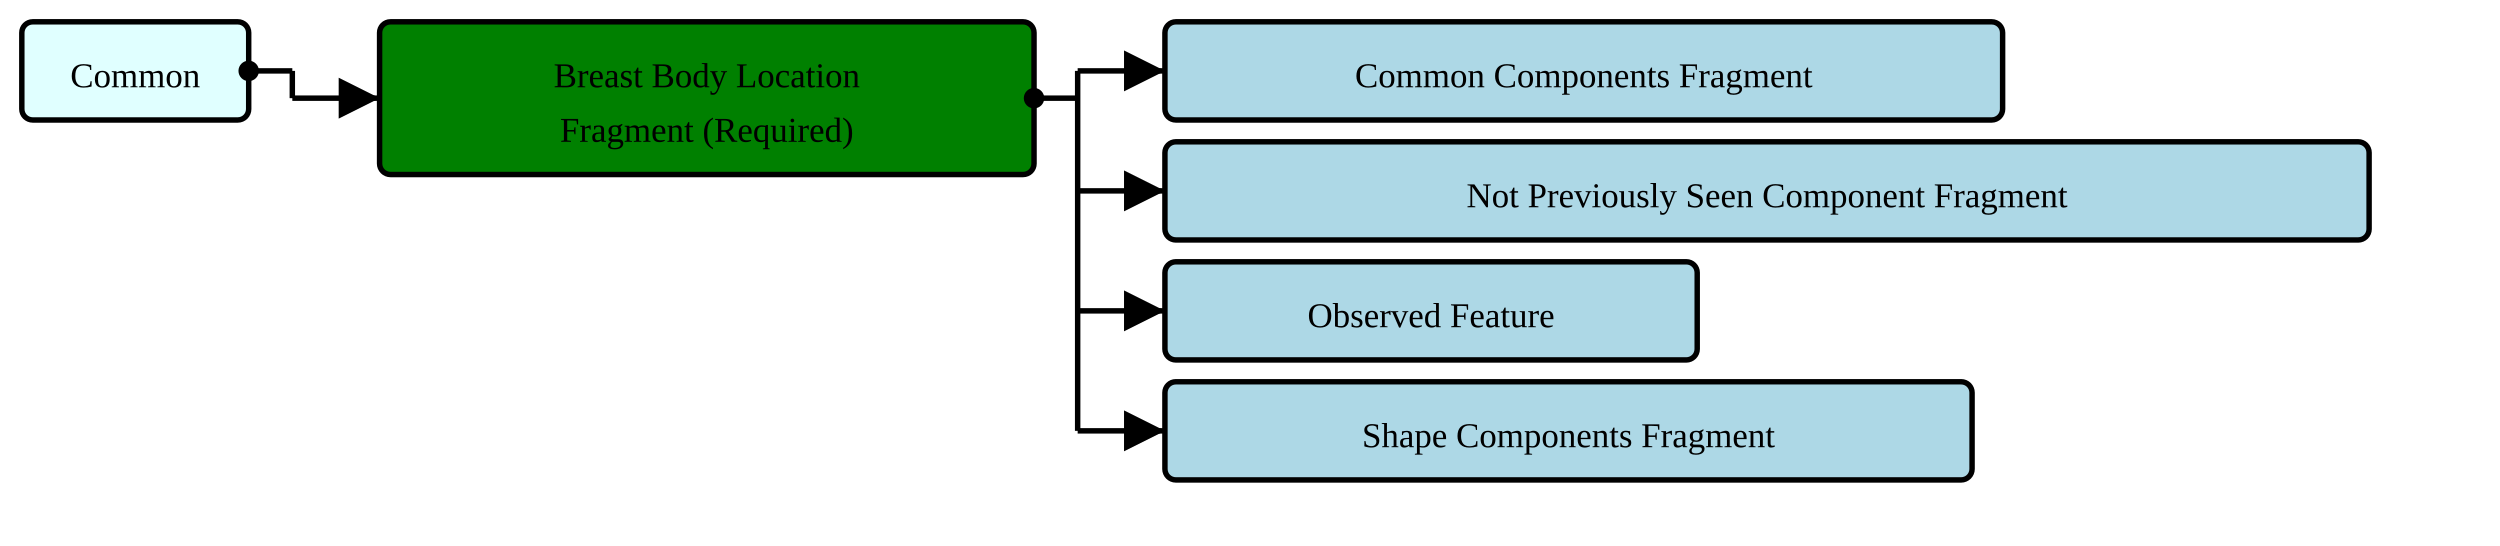
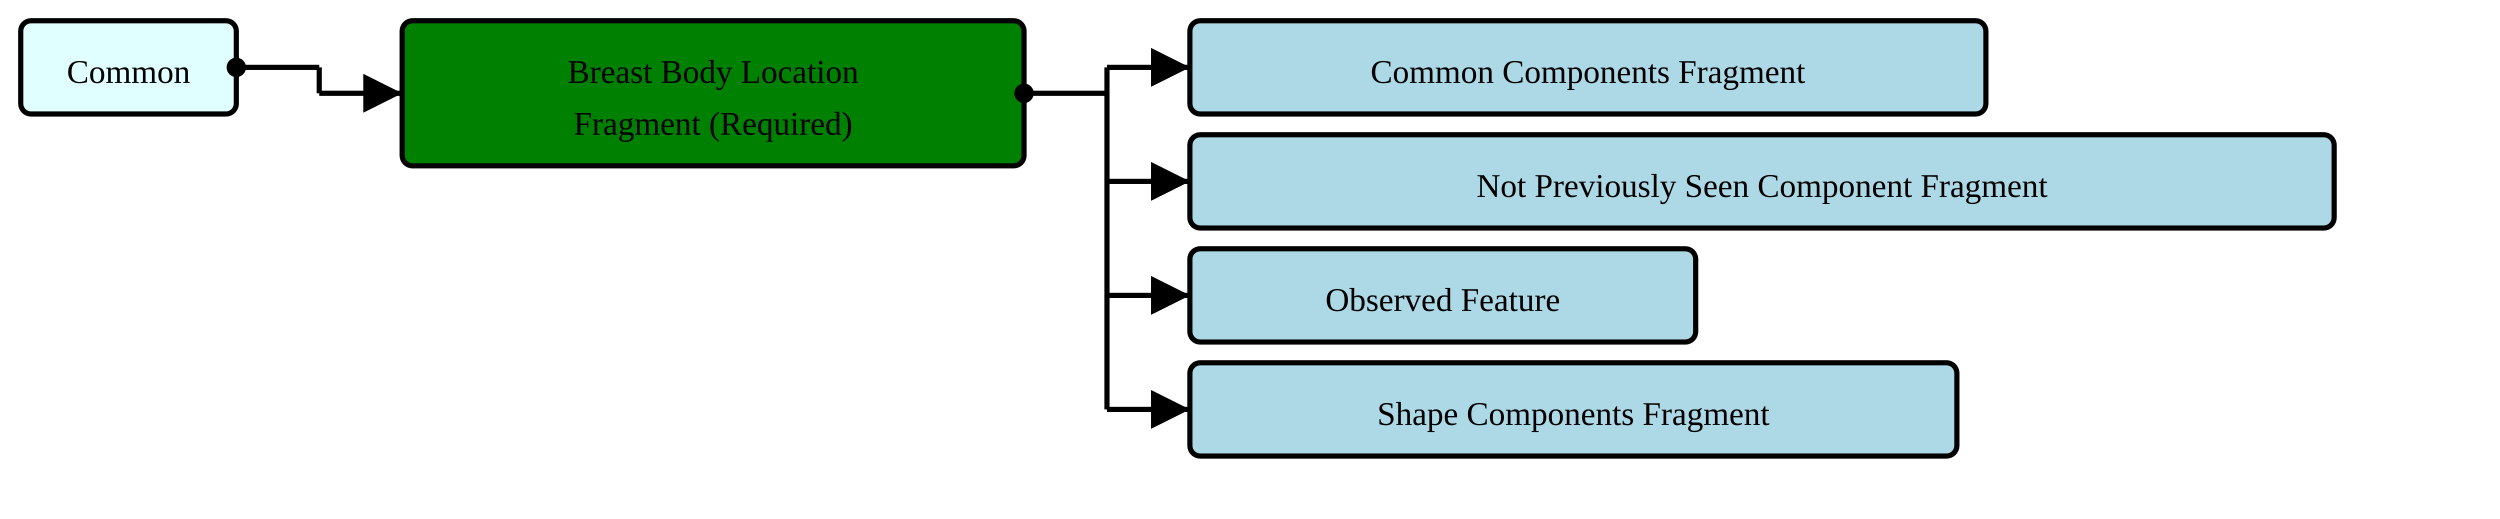
- <svg xmlns="http://www.w3.org/2000/svg" version="1.1" width="859.5" height="187.5">
+ <svg xmlns="http://www.w3.org/2000/svg" version="1.1" width="904.5" height="187.5">
  <defs>
    <marker id="arrowStart" markerWidth="3.75" markerHeight="3.75" markerUnits="px" refX="1.875" refY="1.875">
      <circle fill="Black" stroke-width="0" cx="1.875" cy="1.875" r="1.875" />
    </marker>
    <marker id="arrowEnd" markerWidth="7.5" markerHeight="7.5" markerUnits="px" refX="7.5" refY="3.75">
      <polygon fill="Black" stroke-width="0" points="0 0 7.5 3.75 0 7.5" />
    </marker>
  </defs>
  <g>
    <g transform="translate(7.5 7.5)">
      <a href="./StructureDefinition-HeaderFragment.html" target="_top">
        <rect fill="LightCyan" stroke="Black" stroke-width="1.875" x="0" y="0" width="78" height="33.75" rx="3.75" ry="3.75" />
      </a>
      <a href="./StructureDefinition-HeaderFragment.html" target="_top">
        <text x="39" y="22.5" text-anchor="middle">Common</text>
      </a>
    </g>
-     <line stroke="Black" stroke-width="1.875" marker-end="url(#arrowEnd)" x1="100.5" y1="33.75" x2="130.5" y2="33.75" />
-     <line stroke="Black" stroke-width="1.875" marker-start="url(#arrowStart)" x1="85.5" y1="24.375" x2="100.5" y2="24.375" />
-     <line stroke="Black" stroke-width="1.875" x1="100.5" y1="24.375" x2="100.5" y2="33.75" />
+     <line stroke="Black" stroke-width="1.875" marker-end="url(#arrowEnd)" x1="115.5" y1="33.75" x2="145.5" y2="33.75" />
+     <line stroke="Black" stroke-width="1.875" marker-start="url(#arrowStart)" x1="85.5" y1="24.375" x2="115.5" y2="24.375" />
+     <line stroke="Black" stroke-width="1.875" x1="115.5" y1="24.375" x2="115.5" y2="33.75" />
  </g>
  <g>
-     <g transform="translate(130.5 7.5)">
+     <g transform="translate(145.5 7.5)">
      <rect fill="Green" stroke="Black" stroke-width="1.875" x="0" y="0" width="225" height="52.5" rx="3.75" ry="3.75" />
      <text x="112.5" y="22.5" text-anchor="middle">Breast Body Location</text>
      <text x="112.5" y="41.25" text-anchor="middle">Fragment (Required)</text>
    </g>
-     <line stroke="Black" stroke-width="1.875" marker-end="url(#arrowEnd)" x1="370.5" y1="24.375" x2="400.5" y2="24.375" />
-     <line stroke="Black" stroke-width="1.875" marker-end="url(#arrowEnd)" x1="370.5" y1="65.625" x2="400.5" y2="65.625" />
-     <line stroke="Black" stroke-width="1.875" marker-end="url(#arrowEnd)" x1="370.5" y1="106.875" x2="400.5" y2="106.875" />
-     <line stroke="Black" stroke-width="1.875" marker-end="url(#arrowEnd)" x1="370.5" y1="148.125" x2="400.5" y2="148.125" />
-     <line stroke="Black" stroke-width="1.875" marker-start="url(#arrowStart)" x1="355.5" y1="33.75" x2="370.5" y2="33.75" />
-     <line stroke="Black" stroke-width="1.875" x1="370.5" y1="24.375" x2="370.5" y2="148.125" />
+     <line stroke="Black" stroke-width="1.875" marker-end="url(#arrowEnd)" x1="400.5" y1="24.375" x2="430.5" y2="24.375" />
+     <line stroke="Black" stroke-width="1.875" marker-end="url(#arrowEnd)" x1="400.5" y1="65.625" x2="430.5" y2="65.625" />
+     <line stroke="Black" stroke-width="1.875" marker-end="url(#arrowEnd)" x1="400.5" y1="106.875" x2="430.5" y2="106.875" />
+     <line stroke="Black" stroke-width="1.875" marker-end="url(#arrowEnd)" x1="400.5" y1="148.125" x2="430.5" y2="148.125" />
+     <line stroke="Black" stroke-width="1.875" marker-start="url(#arrowStart)" x1="370.5" y1="33.75" x2="400.5" y2="33.75" />
+     <line stroke="Black" stroke-width="1.875" x1="400.5" y1="24.375" x2="400.5" y2="148.125" />
  </g>
  <g>
-     <g transform="translate(400.5 7.5)">
+     <g transform="translate(430.5 7.5)">
      <a href="./StructureDefinition-CommonComponentsFragment.html" target="_top">
        <rect fill="LightBlue" stroke="Black" stroke-width="1.875" x="0" y="0" width="288" height="33.75" rx="3.75" ry="3.75" />
      </a>
      <a href="./StructureDefinition-CommonComponentsFragment.html" target="_top">
        <text x="144" y="22.5" text-anchor="middle">Common Components Fragment</text>
      </a>
    </g>
-     <g transform="translate(400.5 48.75)">
+     <g transform="translate(430.5 48.75)">
      <a href="./StructureDefinition-NotPreviouslySeenComponentFragment.html" target="_top">
        <rect fill="LightBlue" stroke="Black" stroke-width="1.875" x="0" y="0" width="414" height="33.75" rx="3.75" ry="3.75" />
      </a>
      <a href="./StructureDefinition-NotPreviouslySeenComponentFragment.html" target="_top">
        <text x="207" y="22.5" text-anchor="middle">Not Previously Seen Component Fragment</text>
      </a>
    </g>
-     <g transform="translate(400.5 90)">
+     <g transform="translate(430.5 90)">
      <a href="./StructureDefinition-ObservedFeature.html" target="_top">
        <rect fill="LightBlue" stroke="Black" stroke-width="1.875" x="0" y="0" width="183" height="33.75" rx="3.75" ry="3.75" />
      </a>
      <a href="./StructureDefinition-ObservedFeature.html" target="_top">
        <text x="91.5" y="22.5" text-anchor="middle">Observed Feature</text>
      </a>
    </g>
-     <g transform="translate(400.5 131.25)">
+     <g transform="translate(430.5 131.25)">
      <a href="./StructureDefinition-ShapeComponentsFragment.html" target="_top">
        <rect fill="LightBlue" stroke="Black" stroke-width="1.875" x="0" y="0" width="277.5" height="33.75" rx="3.75" ry="3.75" />
      </a>
      <a href="./StructureDefinition-ShapeComponentsFragment.html" target="_top">
        <text x="138.75" y="22.5" text-anchor="middle">Shape Components Fragment</text>
      </a>
    </g>
  </g>
</svg>
